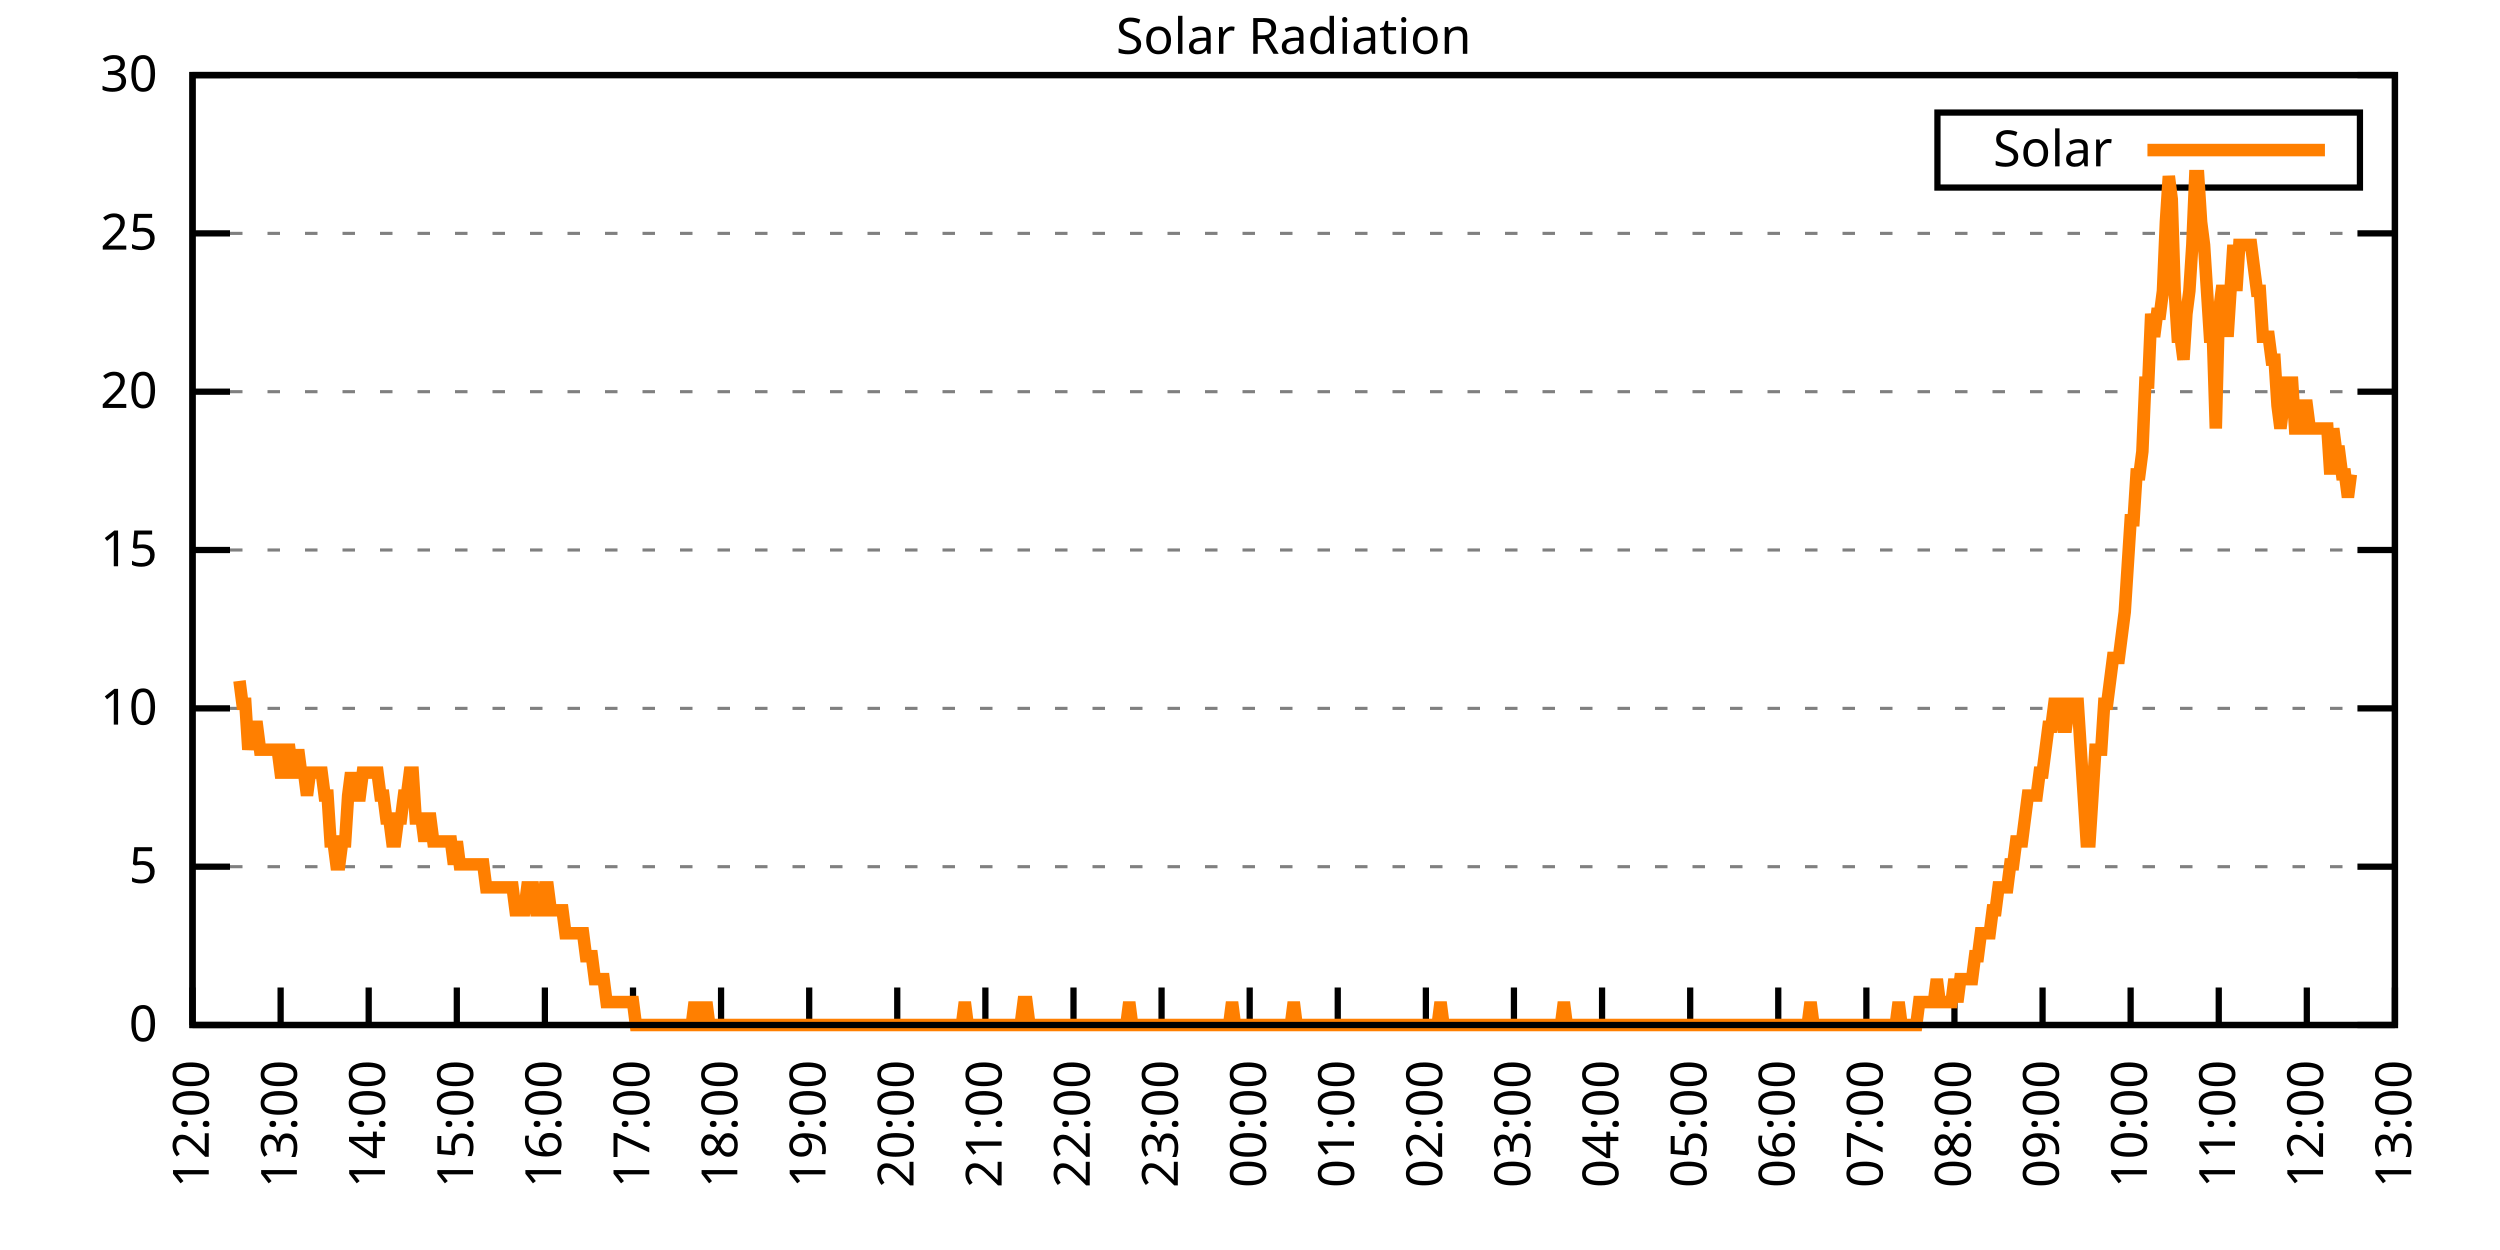
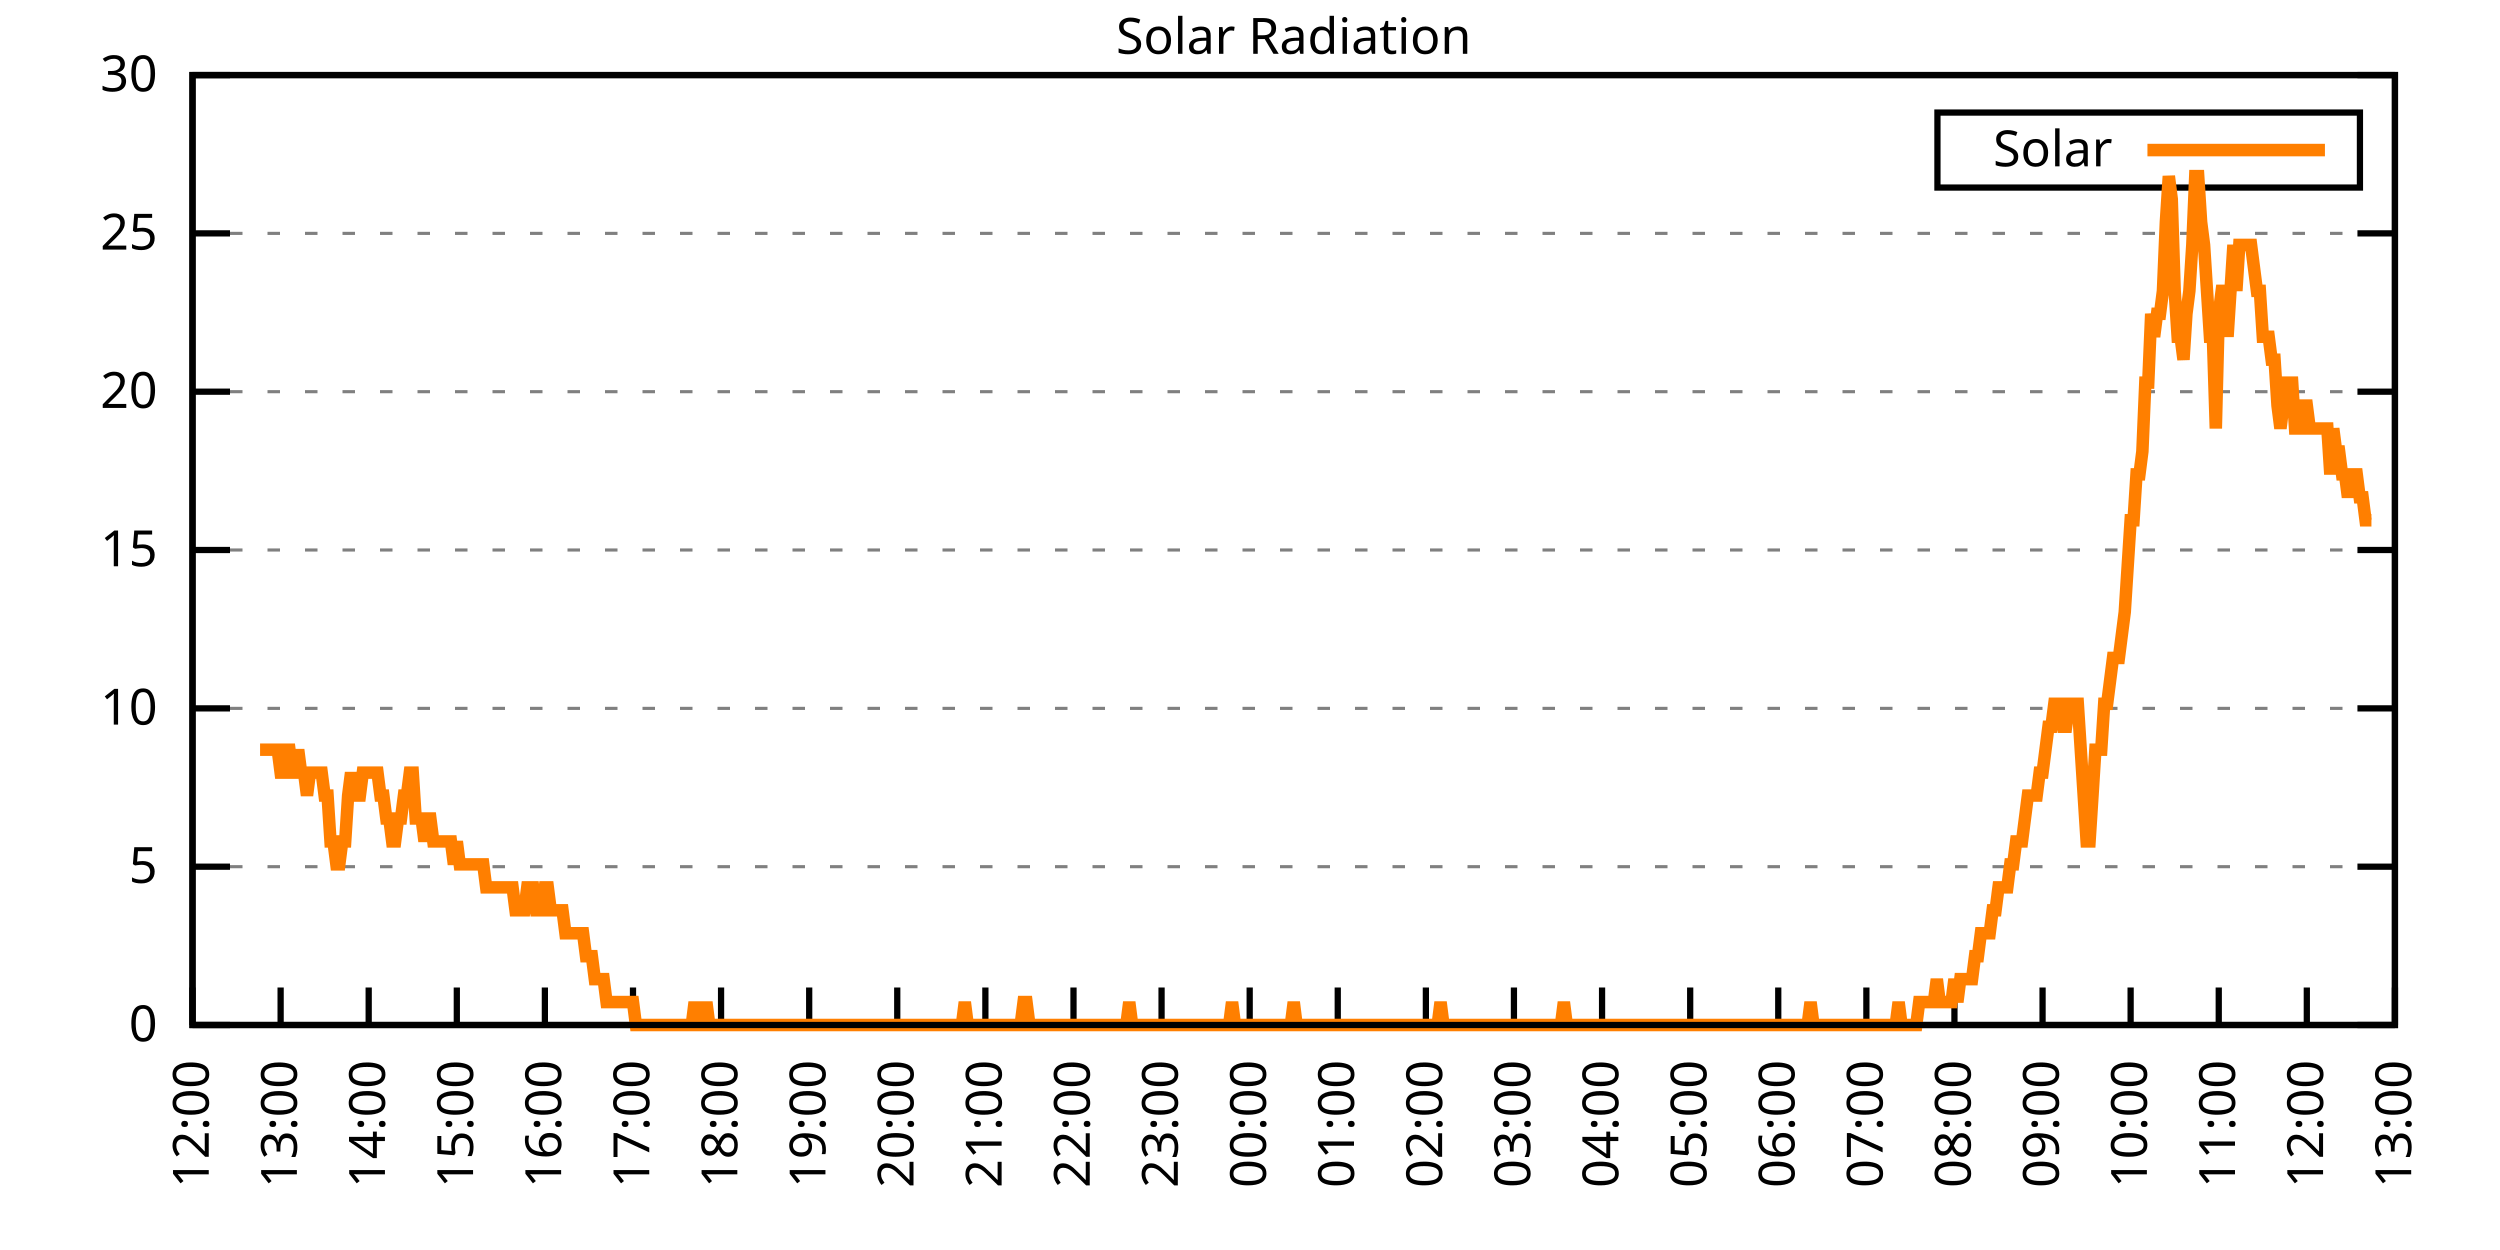
<svg xmlns="http://www.w3.org/2000/svg" xmlns:xlink="http://www.w3.org/1999/xlink" width="400" height="200" viewBox="0 0 400 200">
  <g id="gnuplot_canvas">
    <rect x="0" y="0" width="400" height="200" fill="none" />
    <defs>
      <circle id="gpDot" r="0.5" stroke-width="0.5" stroke="currentColor" />
      <path id="gpPt0" stroke-width="0.333" stroke="currentColor" d="M-1,0 h2 M0,-1 v2" />
      <path id="gpPt1" stroke-width="0.333" stroke="currentColor" d="M-1,-1 L1,1 M1,-1 L-1,1" />
      <path id="gpPt2" stroke-width="0.333" stroke="currentColor" d="M-1,0 L1,0 M0,-1 L0,1 M-1,-1 L1,1 M-1,1 L1,-1" />
      <rect id="gpPt3" stroke-width="0.333" stroke="currentColor" x="-1" y="-1" width="2" height="2" />
      <rect id="gpPt4" stroke-width="0.333" stroke="currentColor" fill="currentColor" x="-1" y="-1" width="2" height="2" />
      <circle id="gpPt5" stroke-width="0.333" stroke="currentColor" cx="0" cy="0" r="1" />
      <use xlink:href="#gpPt5" id="gpPt6" fill="currentColor" stroke="none" />
      <path id="gpPt7" stroke-width="0.333" stroke="currentColor" d="M0,-1.33 L-1.33,0.67 L1.33,0.67 z" />
      <use xlink:href="#gpPt7" id="gpPt8" fill="currentColor" stroke="none" />
      <use xlink:href="#gpPt7" id="gpPt9" stroke="currentColor" transform="rotate(180)" />
      <use xlink:href="#gpPt9" id="gpPt10" fill="currentColor" stroke="none" />
      <use xlink:href="#gpPt3" id="gpPt11" stroke="currentColor" transform="rotate(45)" />
      <use xlink:href="#gpPt11" id="gpPt12" fill="currentColor" stroke="none" />
      <path id="gpPt13" stroke-width="0.333" stroke="currentColor" d="M0,1.330 L1.265,0.411 L0.782,-1.067 L-0.782,-1.076 L-1.265,0.411 z" />
      <use xlink:href="#gpPt13" id="gpPt14" fill="currentColor" stroke="none" />
      <filter id="textbox" filterUnits="objectBoundingBox" x="0" y="0" height="1" width="1">
        <feFlood flood-color="white" flood-opacity="1" result="bgnd" />
        <feComposite in="SourceGraphic" in2="bgnd" operator="atop" />
      </filter>
      <filter id="greybox" filterUnits="objectBoundingBox" x="0" y="0" height="1" width="1">
        <feFlood flood-color="lightgrey" flood-opacity="1" result="grey" />
        <feComposite in="SourceGraphic" in2="grey" operator="atop" />
      </filter>
    </defs>
    <g fill="none" color="white" stroke="currentColor" stroke-width="1.00" stroke-linecap="butt" stroke-linejoin="miter">
</g>
    <g fill="none" color="black" stroke="currentColor" stroke-width="1.00" stroke-linecap="butt" stroke-linejoin="miter">
      <g stroke="none" shape-rendering="crispEdges">
        <polygon fill="rgb(255, 255, 255)" points="30.80,164.00 383.18,164.00 383.18,12.02 30.80,12.02 " />
      </g>
    </g>
    <g fill="none" color="black" stroke="currentColor" stroke-width="1.00" stroke-linecap="butt" stroke-linejoin="miter">
</g>
    <g fill="none" color="black" stroke="black" stroke-width="0.50" stroke-linecap="butt" stroke-linejoin="miter">
</g>
    <g fill="none" color="gray" stroke="currentColor" stroke-width="0.50" stroke-linecap="butt" stroke-linejoin="miter">
      <path stroke="gray" stroke-dasharray="2,4" class="gridline" d="M30.80,164.00 L383.19,164.00  " />
    </g>
    <g fill="none" color="gray" stroke="gray" stroke-width="1.00" stroke-linecap="butt" stroke-linejoin="miter">
</g>
    <g fill="none" color="black" stroke="currentColor" stroke-width="1.00" stroke-linecap="butt" stroke-linejoin="miter">
      <path stroke="black" d="M30.80,164.00 L36.80,164.00 M383.19,164.00 L377.19,164.00  " />
      <g transform="translate(25.20,166.60)" stroke="none" fill="black" font-family="Sans" font-size="8.00" text-anchor="end">
        <text>
          <tspan font-family="Sans"> 0</tspan>
        </text>
      </g>
    </g>
    <g fill="none" color="black" stroke="currentColor" stroke-width="1.00" stroke-linecap="butt" stroke-linejoin="miter">
</g>
    <g fill="none" color="black" stroke="black" stroke-width="0.50" stroke-linecap="butt" stroke-linejoin="miter">
</g>
    <g fill="none" color="gray" stroke="currentColor" stroke-width="0.50" stroke-linecap="butt" stroke-linejoin="miter">
      <path stroke="gray" stroke-dasharray="2,4" class="gridline" d="M30.80,138.67 L383.19,138.67  " />
    </g>
    <g fill="none" color="gray" stroke="gray" stroke-width="1.00" stroke-linecap="butt" stroke-linejoin="miter">
</g>
    <g fill="none" color="black" stroke="currentColor" stroke-width="1.00" stroke-linecap="butt" stroke-linejoin="miter">
      <path stroke="black" d="M30.80,138.67 L36.80,138.67 M383.19,138.67 L377.19,138.67  " />
      <g transform="translate(25.20,141.27)" stroke="none" fill="black" font-family="Sans" font-size="8.00" text-anchor="end">
        <text>
          <tspan font-family="Sans"> 5</tspan>
        </text>
      </g>
    </g>
    <g fill="none" color="black" stroke="currentColor" stroke-width="1.00" stroke-linecap="butt" stroke-linejoin="miter">
</g>
    <g fill="none" color="black" stroke="black" stroke-width="0.50" stroke-linecap="butt" stroke-linejoin="miter">
</g>
    <g fill="none" color="gray" stroke="currentColor" stroke-width="0.50" stroke-linecap="butt" stroke-linejoin="miter">
      <path stroke="gray" stroke-dasharray="2,4" class="gridline" d="M30.80,113.34 L383.19,113.34  " />
    </g>
    <g fill="none" color="gray" stroke="gray" stroke-width="1.00" stroke-linecap="butt" stroke-linejoin="miter">
</g>
    <g fill="none" color="black" stroke="currentColor" stroke-width="1.00" stroke-linecap="butt" stroke-linejoin="miter">
      <path stroke="black" d="M30.80,113.34 L36.80,113.34 M383.19,113.34 L377.19,113.34  " />
      <g transform="translate(25.20,115.94)" stroke="none" fill="black" font-family="Sans" font-size="8.00" text-anchor="end">
        <text>
          <tspan font-family="Sans"> 10</tspan>
        </text>
      </g>
    </g>
    <g fill="none" color="black" stroke="currentColor" stroke-width="1.00" stroke-linecap="butt" stroke-linejoin="miter">
</g>
    <g fill="none" color="black" stroke="black" stroke-width="0.50" stroke-linecap="butt" stroke-linejoin="miter">
</g>
    <g fill="none" color="gray" stroke="currentColor" stroke-width="0.50" stroke-linecap="butt" stroke-linejoin="miter">
      <path stroke="gray" stroke-dasharray="2,4" class="gridline" d="M30.80,88.00 L383.19,88.00  " />
    </g>
    <g fill="none" color="gray" stroke="gray" stroke-width="1.00" stroke-linecap="butt" stroke-linejoin="miter">
</g>
    <g fill="none" color="black" stroke="currentColor" stroke-width="1.00" stroke-linecap="butt" stroke-linejoin="miter">
      <path stroke="black" d="M30.80,88.00 L36.80,88.00 M383.19,88.00 L377.19,88.00  " />
      <g transform="translate(25.20,90.60)" stroke="none" fill="black" font-family="Sans" font-size="8.00" text-anchor="end">
        <text>
          <tspan font-family="Sans"> 15</tspan>
        </text>
      </g>
    </g>
    <g fill="none" color="black" stroke="currentColor" stroke-width="1.00" stroke-linecap="butt" stroke-linejoin="miter">
</g>
    <g fill="none" color="black" stroke="black" stroke-width="0.50" stroke-linecap="butt" stroke-linejoin="miter">
</g>
    <g fill="none" color="gray" stroke="currentColor" stroke-width="0.50" stroke-linecap="butt" stroke-linejoin="miter">
      <path stroke="gray" stroke-dasharray="2,4" class="gridline" d="M30.80,62.67 L383.19,62.67  " />
    </g>
    <g fill="none" color="gray" stroke="gray" stroke-width="1.00" stroke-linecap="butt" stroke-linejoin="miter">
</g>
    <g fill="none" color="black" stroke="currentColor" stroke-width="1.00" stroke-linecap="butt" stroke-linejoin="miter">
      <path stroke="black" d="M30.80,62.67 L36.80,62.67 M383.19,62.67 L377.19,62.67  " />
      <g transform="translate(25.20,65.27)" stroke="none" fill="black" font-family="Sans" font-size="8.00" text-anchor="end">
        <text>
          <tspan font-family="Sans"> 20</tspan>
        </text>
      </g>
    </g>
    <g fill="none" color="black" stroke="currentColor" stroke-width="1.00" stroke-linecap="butt" stroke-linejoin="miter">
</g>
    <g fill="none" color="black" stroke="black" stroke-width="0.50" stroke-linecap="butt" stroke-linejoin="miter">
</g>
    <g fill="none" color="gray" stroke="currentColor" stroke-width="0.50" stroke-linecap="butt" stroke-linejoin="miter">
      <path stroke="gray" stroke-dasharray="2,4" class="gridline" d="M30.80,37.34 L383.19,37.34  " />
    </g>
    <g fill="none" color="gray" stroke="gray" stroke-width="1.00" stroke-linecap="butt" stroke-linejoin="miter">
</g>
    <g fill="none" color="black" stroke="currentColor" stroke-width="1.00" stroke-linecap="butt" stroke-linejoin="miter">
      <path stroke="black" d="M30.80,37.34 L36.80,37.34 M383.19,37.34 L377.19,37.34  " />
      <g transform="translate(25.20,39.94)" stroke="none" fill="black" font-family="Sans" font-size="8.00" text-anchor="end">
        <text>
          <tspan font-family="Sans"> 25</tspan>
        </text>
      </g>
    </g>
    <g fill="none" color="black" stroke="currentColor" stroke-width="1.00" stroke-linecap="butt" stroke-linejoin="miter">
</g>
    <g fill="none" color="black" stroke="black" stroke-width="0.50" stroke-linecap="butt" stroke-linejoin="miter">
</g>
    <g fill="none" color="gray" stroke="currentColor" stroke-width="0.50" stroke-linecap="butt" stroke-linejoin="miter">
      <path stroke="gray" stroke-dasharray="2,4" class="gridline" d="M30.80,12.01 L383.19,12.01  " />
    </g>
    <g fill="none" color="gray" stroke="gray" stroke-width="1.00" stroke-linecap="butt" stroke-linejoin="miter">
</g>
    <g fill="none" color="black" stroke="currentColor" stroke-width="1.00" stroke-linecap="butt" stroke-linejoin="miter">
      <path stroke="black" d="M30.80,12.01 L36.80,12.01 M383.19,12.01 L377.19,12.01  " />
      <g transform="translate(25.20,14.61)" stroke="none" fill="black" font-family="Sans" font-size="8.00" text-anchor="end">
        <text>
          <tspan font-family="Sans"> 30</tspan>
        </text>
      </g>
    </g>
    <g fill="none" color="black" stroke="currentColor" stroke-width="1.00" stroke-linecap="butt" stroke-linejoin="miter">
      <path stroke="black" d="M30.80,164.00 L30.80,158.00  " />
      <g transform="translate(33.40,169.60) rotate(270.00)" stroke="none" fill="black" font-family="Sans" font-size="8.00" text-anchor="end">
        <text>
          <tspan font-family="Sans">12:00</tspan>
        </text>
      </g>
    </g>
    <g fill="none" color="black" stroke="currentColor" stroke-width="1.00" stroke-linecap="butt" stroke-linejoin="miter">
      <path stroke="black" d="M44.90,164.00 L44.90,158.00  " />
      <g transform="translate(47.50,169.60) rotate(270.00)" stroke="none" fill="black" font-family="Sans" font-size="8.00" text-anchor="end">
        <text>
          <tspan font-family="Sans">13:00</tspan>
        </text>
      </g>
    </g>
    <g fill="none" color="black" stroke="currentColor" stroke-width="1.00" stroke-linecap="butt" stroke-linejoin="miter">
      <path stroke="black" d="M58.99,164.00 L58.99,158.00  " />
      <g transform="translate(61.59,169.60) rotate(270.00)" stroke="none" fill="black" font-family="Sans" font-size="8.00" text-anchor="end">
        <text>
          <tspan font-family="Sans">14:00</tspan>
        </text>
      </g>
    </g>
    <g fill="none" color="black" stroke="currentColor" stroke-width="1.00" stroke-linecap="butt" stroke-linejoin="miter">
      <path stroke="black" d="M73.09,164.00 L73.09,158.00  " />
      <g transform="translate(75.69,169.60) rotate(270.00)" stroke="none" fill="black" font-family="Sans" font-size="8.00" text-anchor="end">
        <text>
          <tspan font-family="Sans">15:00</tspan>
        </text>
      </g>
    </g>
    <g fill="none" color="black" stroke="currentColor" stroke-width="1.00" stroke-linecap="butt" stroke-linejoin="miter">
      <path stroke="black" d="M87.18,164.00 L87.18,158.00  " />
      <g transform="translate(89.78,169.60) rotate(270.00)" stroke="none" fill="black" font-family="Sans" font-size="8.00" text-anchor="end">
        <text>
          <tspan font-family="Sans">16:00</tspan>
        </text>
      </g>
    </g>
    <g fill="none" color="black" stroke="currentColor" stroke-width="1.00" stroke-linecap="butt" stroke-linejoin="miter">
      <path stroke="black" d="M101.28,164.00 L101.28,158.00  " />
      <g transform="translate(103.88,169.60) rotate(270.00)" stroke="none" fill="black" font-family="Sans" font-size="8.00" text-anchor="end">
        <text>
          <tspan font-family="Sans">17:00</tspan>
        </text>
      </g>
    </g>
    <g fill="none" color="black" stroke="currentColor" stroke-width="1.00" stroke-linecap="butt" stroke-linejoin="miter">
      <path stroke="black" d="M115.37,164.00 L115.37,158.00  " />
      <g transform="translate(117.97,169.60) rotate(270.00)" stroke="none" fill="black" font-family="Sans" font-size="8.00" text-anchor="end">
        <text>
          <tspan font-family="Sans">18:00</tspan>
        </text>
      </g>
    </g>
    <g fill="none" color="black" stroke="currentColor" stroke-width="1.00" stroke-linecap="butt" stroke-linejoin="miter">
      <path stroke="black" d="M129.47,164.00 L129.47,158.00  " />
      <g transform="translate(132.07,169.60) rotate(270.00)" stroke="none" fill="black" font-family="Sans" font-size="8.00" text-anchor="end">
        <text>
          <tspan font-family="Sans">19:00</tspan>
        </text>
      </g>
    </g>
    <g fill="none" color="black" stroke="currentColor" stroke-width="1.00" stroke-linecap="butt" stroke-linejoin="miter">
      <path stroke="black" d="M143.56,164.00 L143.56,158.00  " />
      <g transform="translate(146.16,169.60) rotate(270.00)" stroke="none" fill="black" font-family="Sans" font-size="8.00" text-anchor="end">
        <text>
          <tspan font-family="Sans">20:00</tspan>
        </text>
      </g>
    </g>
    <g fill="none" color="black" stroke="currentColor" stroke-width="1.00" stroke-linecap="butt" stroke-linejoin="miter">
      <path stroke="black" d="M157.66,164.00 L157.66,158.00  " />
      <g transform="translate(160.26,169.60) rotate(270.00)" stroke="none" fill="black" font-family="Sans" font-size="8.00" text-anchor="end">
        <text>
          <tspan font-family="Sans">21:00</tspan>
        </text>
      </g>
    </g>
    <g fill="none" color="black" stroke="currentColor" stroke-width="1.00" stroke-linecap="butt" stroke-linejoin="miter">
      <path stroke="black" d="M171.76,164.00 L171.76,158.00  " />
      <g transform="translate(174.36,169.60) rotate(270.00)" stroke="none" fill="black" font-family="Sans" font-size="8.00" text-anchor="end">
        <text>
          <tspan font-family="Sans">22:00</tspan>
        </text>
      </g>
    </g>
    <g fill="none" color="black" stroke="currentColor" stroke-width="1.00" stroke-linecap="butt" stroke-linejoin="miter">
      <path stroke="black" d="M185.85,164.00 L185.85,158.00  " />
      <g transform="translate(188.45,169.60) rotate(270.00)" stroke="none" fill="black" font-family="Sans" font-size="8.00" text-anchor="end">
        <text>
          <tspan font-family="Sans">23:00</tspan>
        </text>
      </g>
    </g>
    <g fill="none" color="black" stroke="currentColor" stroke-width="1.00" stroke-linecap="butt" stroke-linejoin="miter">
      <path stroke="black" d="M199.95,164.00 L199.95,158.00  " />
      <g transform="translate(202.55,169.60) rotate(270.00)" stroke="none" fill="black" font-family="Sans" font-size="8.00" text-anchor="end">
        <text>
          <tspan font-family="Sans">00:00</tspan>
        </text>
      </g>
    </g>
    <g fill="none" color="black" stroke="currentColor" stroke-width="1.00" stroke-linecap="butt" stroke-linejoin="miter">
      <path stroke="black" d="M214.04,164.00 L214.04,158.00  " />
      <g transform="translate(216.64,169.60) rotate(270.00)" stroke="none" fill="black" font-family="Sans" font-size="8.00" text-anchor="end">
        <text>
          <tspan font-family="Sans">01:00</tspan>
        </text>
      </g>
    </g>
    <g fill="none" color="black" stroke="currentColor" stroke-width="1.00" stroke-linecap="butt" stroke-linejoin="miter">
      <path stroke="black" d="M228.14,164.00 L228.14,158.00  " />
      <g transform="translate(230.74,169.60) rotate(270.00)" stroke="none" fill="black" font-family="Sans" font-size="8.00" text-anchor="end">
        <text>
          <tspan font-family="Sans">02:00</tspan>
        </text>
      </g>
    </g>
    <g fill="none" color="black" stroke="currentColor" stroke-width="1.00" stroke-linecap="butt" stroke-linejoin="miter">
      <path stroke="black" d="M242.23,164.00 L242.23,158.00  " />
      <g transform="translate(244.83,169.60) rotate(270.00)" stroke="none" fill="black" font-family="Sans" font-size="8.00" text-anchor="end">
        <text>
          <tspan font-family="Sans">03:00</tspan>
        </text>
      </g>
    </g>
    <g fill="none" color="black" stroke="currentColor" stroke-width="1.00" stroke-linecap="butt" stroke-linejoin="miter">
      <path stroke="black" d="M256.33,164.00 L256.33,158.00  " />
      <g transform="translate(258.93,169.60) rotate(270.00)" stroke="none" fill="black" font-family="Sans" font-size="8.00" text-anchor="end">
        <text>
          <tspan font-family="Sans">04:00</tspan>
        </text>
      </g>
    </g>
    <g fill="none" color="black" stroke="currentColor" stroke-width="1.00" stroke-linecap="butt" stroke-linejoin="miter">
      <path stroke="black" d="M270.43,164.00 L270.43,158.00  " />
      <g transform="translate(273.03,169.60) rotate(270.00)" stroke="none" fill="black" font-family="Sans" font-size="8.00" text-anchor="end">
        <text>
          <tspan font-family="Sans">05:00</tspan>
        </text>
      </g>
    </g>
    <g fill="none" color="black" stroke="currentColor" stroke-width="1.00" stroke-linecap="butt" stroke-linejoin="miter">
      <path stroke="black" d="M284.52,164.00 L284.52,158.00  " />
      <g transform="translate(287.12,169.60) rotate(270.00)" stroke="none" fill="black" font-family="Sans" font-size="8.00" text-anchor="end">
        <text>
          <tspan font-family="Sans">06:00</tspan>
        </text>
      </g>
    </g>
    <g fill="none" color="black" stroke="currentColor" stroke-width="1.00" stroke-linecap="butt" stroke-linejoin="miter">
      <path stroke="black" d="M298.62,164.00 L298.62,158.00  " />
      <g transform="translate(301.22,169.60) rotate(270.00)" stroke="none" fill="black" font-family="Sans" font-size="8.00" text-anchor="end">
        <text>
          <tspan font-family="Sans">07:00</tspan>
        </text>
      </g>
    </g>
    <g fill="none" color="black" stroke="currentColor" stroke-width="1.00" stroke-linecap="butt" stroke-linejoin="miter">
      <path stroke="black" d="M312.71,164.00 L312.71,158.00  " />
      <g transform="translate(315.31,169.60) rotate(270.00)" stroke="none" fill="black" font-family="Sans" font-size="8.00" text-anchor="end">
        <text>
          <tspan font-family="Sans">08:00</tspan>
        </text>
      </g>
    </g>
    <g fill="none" color="black" stroke="currentColor" stroke-width="1.00" stroke-linecap="butt" stroke-linejoin="miter">
      <path stroke="black" d="M326.81,164.00 L326.81,158.00  " />
      <g transform="translate(329.41,169.60) rotate(270.00)" stroke="none" fill="black" font-family="Sans" font-size="8.00" text-anchor="end">
        <text>
          <tspan font-family="Sans">09:00</tspan>
        </text>
      </g>
    </g>
    <g fill="none" color="black" stroke="currentColor" stroke-width="1.00" stroke-linecap="butt" stroke-linejoin="miter">
      <path stroke="black" d="M340.90,164.00 L340.90,158.00  " />
      <g transform="translate(343.50,169.60) rotate(270.00)" stroke="none" fill="black" font-family="Sans" font-size="8.00" text-anchor="end">
        <text>
          <tspan font-family="Sans">10:00</tspan>
        </text>
      </g>
    </g>
    <g fill="none" color="black" stroke="currentColor" stroke-width="1.00" stroke-linecap="butt" stroke-linejoin="miter">
      <path stroke="black" d="M355.00,164.00 L355.00,158.00  " />
      <g transform="translate(357.60,169.60) rotate(270.00)" stroke="none" fill="black" font-family="Sans" font-size="8.00" text-anchor="end">
        <text>
          <tspan font-family="Sans">11:00</tspan>
        </text>
      </g>
    </g>
    <g fill="none" color="black" stroke="currentColor" stroke-width="1.00" stroke-linecap="butt" stroke-linejoin="miter">
      <path stroke="black" d="M369.09,164.00 L369.09,158.00  " />
      <g transform="translate(371.69,169.60) rotate(270.00)" stroke="none" fill="black" font-family="Sans" font-size="8.00" text-anchor="end">
        <text>
          <tspan font-family="Sans">12:00</tspan>
        </text>
      </g>
    </g>
    <g fill="none" color="black" stroke="currentColor" stroke-width="1.00" stroke-linecap="butt" stroke-linejoin="miter">
      <path stroke="black" d="M383.19,164.00 L383.19,158.00  " />
      <g transform="translate(385.79,169.60) rotate(270.00)" stroke="none" fill="black" font-family="Sans" font-size="8.00" text-anchor="end">
        <text>
          <tspan font-family="Sans">13:00</tspan>
        </text>
      </g>
    </g>
    <g fill="none" color="black" stroke="currentColor" stroke-width="1.00" stroke-linecap="butt" stroke-linejoin="miter">
</g>
    <g fill="none" color="black" stroke="currentColor" stroke-width="1.00" stroke-linecap="butt" stroke-linejoin="miter">
      <path stroke="black" d="M30.80,12.01 L30.80,164.00 L383.19,164.00 L383.19,12.01 L30.80,12.01 Z  " />
    </g>
    <g fill="none" color="black" stroke="currentColor" stroke-width="1.00" stroke-linecap="butt" stroke-linejoin="miter">
</g>
    <g fill="none" color="black" stroke="currentColor" stroke-width="1.00" stroke-linecap="butt" stroke-linejoin="miter">
      <path stroke="black" d="M309.99,30.01 L309.99,18.01 L377.59,18.01 L377.59,30.01 L309.99,30.01 Z  " />
    </g>
    <g id="Solar_Radiation_plot_1">
      <g fill="none" color="white" stroke="black" stroke-width="2.00" stroke-linecap="butt" stroke-linejoin="miter">
</g>
      <g fill="none" color="black" stroke="currentColor" stroke-width="2.00" stroke-linecap="butt" stroke-linejoin="miter">
        <g transform="translate(337.99,26.61)" stroke="none" fill="black" font-family="Sans" font-size="8.00" text-anchor="end">
          <text>
            <tspan font-family="Sans">Solar</tspan>
          </text>
        </g>
      </g>
      <g fill="none" color="black" stroke="currentColor" stroke-width="2.00" stroke-linecap="butt" stroke-linejoin="miter">
-         <path stroke="rgb(255, 127,   0)" d="M343.59,24.01 L371.99,24.01 M38.32,108.94 L38.79,112.61 L39.26,112.61 L39.73,119.95 L40.20,116.28 L40.67,116.28   L41.14,116.28 L41.61,119.95 L42.08,119.95 L42.55,119.95 L43.02,119.95 L43.49,119.95 L43.96,119.95 L44.43,119.95   L44.90,123.62 L45.37,123.62 L45.84,119.95 L46.31,119.95 L46.78,123.62 L47.24,123.62 L47.71,119.95 L48.18,123.62   L48.65,123.62 L49.12,127.29 L49.59,123.62 L50.06,123.62 L50.53,123.62 L51.00,123.62 L51.47,123.62 L51.94,127.29   L52.41,127.29 L52.88,134.63 L53.35,134.63 L53.82,138.30 L54.29,138.30 L54.76,134.63 L55.23,134.63 L55.70,127.29   L56.17,123.62 L56.64,127.29 L57.11,127.29 L57.58,127.29 L58.05,123.62 L58.52,123.62 L58.99,123.62 L59.46,123.62   L59.93,123.62 L60.40,123.62 L60.87,127.29 L61.34,127.29 L61.81,130.96 L62.28,130.96 L62.75,134.63 L63.22,134.63   L63.69,130.96 L64.16,130.96 L64.63,127.29 L65.10,127.29 L65.57,123.62 L66.04,123.62 L66.51,130.96 L66.98,130.96   L67.45,130.96 L67.92,134.63 L68.39,130.96 L68.86,130.96 L69.33,134.63 L69.80,134.63 L70.27,134.63 L70.74,134.63   L71.21,134.63 L71.68,134.63 L72.15,134.63 L72.62,138.30 L73.09,134.63 L73.56,138.30 L74.03,138.30 L74.50,138.30   L74.97,138.30 L75.44,138.30 L75.91,138.30 L76.38,138.30 L76.85,138.30 L77.32,138.30 L77.79,141.98 L78.26,141.98   L78.73,141.98 L79.19,141.98 L79.66,141.98 L80.13,141.98 L80.60,141.98 L81.07,141.98 L81.54,141.98 L82.01,141.98   L82.48,145.65 L82.95,145.65 L83.42,145.65 L83.89,145.65 L84.36,141.98 L84.83,141.98 L85.30,141.98 L85.77,145.65   L86.24,145.65 L86.71,145.65 L87.18,141.98 L87.65,141.98 L88.12,145.65 L88.59,145.65 L89.06,145.65 L89.53,145.65   L90.00,145.65 L90.47,149.32 L90.94,149.32 L91.41,149.32 L91.88,149.32 L92.35,149.32 L92.82,149.32 L93.29,149.32   L93.76,152.99 L94.23,152.99 L94.70,152.99 L95.17,156.66 L95.64,156.66 L96.11,156.66 L96.58,156.66 L97.05,160.33   L97.52,160.33 L97.99,160.33 L98.46,160.33 L98.93,160.33 L99.40,160.33 L99.87,160.33 L100.34,160.33 L100.81,160.33   L101.28,160.33 L101.75,164.00 L102.22,164.00 L102.69,164.00 L103.16,164.00 L103.63,164.00 L104.10,164.00 L104.57,164.00   L105.04,164.00 L105.51,164.00 L105.98,164.00 L106.45,164.00 L106.92,164.00 L107.39,164.00 L107.86,164.00 L108.33,164.00   L108.80,164.00 L109.27,164.00 L109.74,164.00 L110.21,164.00 L110.68,164.00 L111.14,160.33 L111.61,164.00 L112.08,164.00   L112.55,164.00 L113.02,160.33 L113.49,164.00 L113.96,164.00 L114.43,164.00 L114.90,164.00 L115.37,164.00 L115.84,164.00   L116.31,164.00 L116.78,164.00 L117.25,164.00 L117.72,164.00 L118.19,164.00 L118.66,164.00 L119.13,164.00 L119.60,164.00   L120.07,164.00 L120.54,164.00 L121.01,164.00 L121.48,164.00 L121.95,164.00 L122.42,164.00 L122.89,164.00 L123.36,164.00   L123.83,164.00 L124.30,164.00 L124.77,164.00 L125.24,164.00 L125.71,164.00 L126.18,164.00 L126.65,164.00 L127.12,164.00   L127.59,164.00 L128.06,164.00 L128.53,164.00 L129.00,164.00 L129.47,164.00 L129.94,164.00 L130.41,164.00 L130.88,164.00   L131.35,164.00 L131.82,164.00 L132.29,164.00 L132.76,164.00 L133.23,164.00 L133.70,164.00 L134.17,164.00 L134.64,164.00   L135.11,164.00 L135.58,164.00 L136.05,164.00 L136.52,164.00 L136.99,164.00 L137.46,164.00 L137.93,164.00 L138.40,164.00   L138.87,164.00 L139.34,164.00 L139.81,164.00 L140.28,164.00 L140.75,164.00 L141.22,164.00 L141.69,164.00 L142.16,164.00   L142.63,164.00 L143.09,164.00 L143.56,164.00 L144.03,164.00 L144.50,164.00 L144.97,164.00 L145.44,164.00 L145.91,164.00   L146.38,164.00 L146.85,164.00 L147.32,164.00 L147.79,164.00 L148.26,164.00 L148.73,164.00 L149.20,164.00 L149.67,164.00   L150.14,164.00 L150.61,164.00 L151.08,164.00 L151.55,164.00 L152.02,164.00 L152.49,164.00 L152.96,164.00 L153.43,164.00   L153.90,164.00 L154.37,160.33 L154.84,164.00 L155.31,164.00 L155.78,164.00 L156.25,164.00 L156.72,164.00 L157.19,164.00   L157.66,164.00 L158.13,164.00 L158.60,164.00 L159.07,164.00 L159.54,164.00 L160.01,164.00 L160.48,164.00 L160.95,164.00   L161.42,164.00 L161.89,164.00 L162.36,164.00 L162.83,164.00 L163.30,164.00 L163.77,160.33 L164.24,160.33 L164.71,164.00   L165.18,164.00 L165.65,164.00 L166.12,164.00 L166.59,164.00 L167.06,164.00 L167.53,164.00 L168.00,164.00 L168.47,164.00   L168.94,164.00 L169.41,164.00 L169.88,164.00 L170.35,164.00 L170.82,164.00 L171.29,164.00 L171.76,164.00 L172.23,164.00   L172.70,164.00 L173.17,164.00 L173.64,164.00 L174.11,164.00 L174.58,164.00 L175.04,164.00 L175.51,164.00 L175.98,164.00   L176.45,164.00 L176.92,164.00 L177.39,164.00 L177.86,164.00 L178.33,164.00 L178.80,164.00 L179.27,164.00 L179.74,164.00   L180.21,164.00 L180.68,160.33 L181.15,164.00 L181.62,164.00 L182.09,164.00 L182.56,164.00 L183.03,164.00 L183.50,164.00   L183.97,164.00 L184.44,164.00 L184.91,164.00 L185.38,164.00 L185.85,164.00 L186.32,164.00 L186.79,164.00 L187.26,164.00   L187.73,164.00 L188.20,164.00 L188.67,164.00 L189.14,164.00 L189.61,164.00 L190.08,164.00 L190.55,164.00 L191.02,164.00   L191.49,164.00 L191.96,164.00 L192.43,164.00 L192.90,164.00 L193.37,164.00 L193.84,164.00 L194.31,164.00 L194.78,164.00   L195.25,164.00 L195.72,164.00 L196.19,164.00 L196.66,164.00 L197.13,160.33 L197.60,164.00 L198.07,164.00 L198.54,164.00   L199.01,164.00 L199.48,164.00 L199.95,164.00 L200.42,164.00 L200.89,164.00 L201.36,164.00 L201.83,164.00 L202.30,164.00   L202.77,164.00 L203.24,164.00 L203.71,164.00 L204.18,164.00 L204.65,164.00 L205.12,164.00 L205.59,164.00 L206.06,164.00   L206.53,164.00 L207.00,160.33 L207.46,164.00 L207.93,164.00 L208.40,164.00 L208.87,164.00 L209.34,164.00 L209.81,164.00   L210.28,164.00 L210.75,164.00 L211.22,164.00 L211.69,164.00 L212.16,164.00 L212.63,164.00 L213.10,164.00 L213.57,164.00   L214.04,164.00 L214.51,164.00 L214.98,164.00 L215.45,164.00 L215.92,164.00 L216.39,164.00 L216.86,164.00 L217.33,164.00   L217.80,164.00 L218.27,164.00 L218.74,164.00 L219.21,164.00 L219.68,164.00 L220.15,164.00 L220.62,164.00 L221.09,164.00   L221.56,164.00 L222.03,164.00 L222.50,164.00 L222.97,164.00 L223.44,164.00 L223.91,164.00 L224.38,164.00 L224.85,164.00   L225.32,164.00 L225.79,164.00 L226.26,164.00 L226.73,164.00 L227.20,164.00 L227.67,164.00 L228.14,164.00 L228.61,164.00   L229.08,164.00 L229.55,164.00 L230.02,164.00 L230.49,160.33 L230.96,164.00 L231.43,164.00 L231.90,164.00 L232.37,164.00   L232.84,164.00 L233.31,164.00 L233.78,164.00 L234.25,164.00 L234.72,164.00 L235.19,164.00 L235.66,164.00 L236.13,164.00   L236.60,164.00 L237.07,164.00 L237.54,164.00 L238.01,164.00 L238.48,164.00 L238.95,164.00 L239.41,164.00 L239.88,164.00   L240.35,164.00 L240.82,164.00 L241.29,164.00 L241.76,164.00 L242.23,164.00 L242.70,164.00 L243.17,164.00 L243.64,164.00   L244.11,164.00 L244.58,164.00 L245.05,164.00 L245.52,164.00 L245.99,164.00 L246.46,164.00 L246.93,164.00 L247.40,164.00   L247.87,164.00 L248.34,164.00 L248.81,164.00 L249.28,164.00 L249.75,164.00 L250.22,160.33 L250.69,164.00 L251.16,164.00   L251.63,164.00 L252.10,164.00 L252.57,164.00 L253.04,164.00 L253.51,164.00 L253.98,164.00 L254.45,164.00 L254.92,164.00   L255.39,164.00 L255.86,164.00 L256.33,164.00 L256.80,164.00 L257.27,164.00 L257.74,164.00 L258.21,164.00 L258.68,164.00   L259.15,164.00 L259.62,164.00 L260.09,164.00 L260.56,164.00 L261.03,164.00 L261.50,164.00 L261.97,164.00 L262.44,164.00   L262.91,164.00 L263.38,164.00 L263.85,164.00 L264.32,164.00 L264.79,164.00 L265.26,164.00 L265.73,164.00 L266.20,164.00   L266.67,164.00 L267.14,164.00 L267.61,164.00 L268.08,164.00 L268.55,164.00 L269.02,164.00 L269.49,164.00 L269.96,164.00   L270.43,164.00 L270.90,164.00 L271.36,164.00 L271.83,164.00 L272.30,164.00 L272.77,164.00 L273.24,164.00 L273.71,164.00   L274.18,164.00 L274.65,164.00 L275.12,164.00 L275.59,164.00 L276.06,164.00 L276.53,164.00 L277.00,164.00 L277.47,164.00   L277.94,164.00 L278.41,164.00 L278.88,164.00 L279.35,164.00 L279.82,164.00 L280.29,164.00 L280.76,164.00 L281.23,164.00   L281.70,164.00 L282.17,164.00 L282.64,164.00 L283.11,164.00 L283.58,164.00 L284.05,164.00 L284.52,164.00 L284.99,164.00   L285.46,164.00 L285.93,164.00 L286.40,164.00 L286.87,164.00 L287.34,164.00 L287.81,164.00 L288.28,164.00 L288.75,164.00   L289.22,164.00 L289.69,160.33 L290.16,164.00 L290.63,164.00 L291.10,164.00 L291.57,164.00 L292.04,164.00 L292.51,164.00   L292.98,164.00 L293.45,164.00 L293.92,164.00 L294.39,164.00 L294.86,164.00 L295.33,164.00 L295.80,164.00 L296.27,164.00   L296.74,164.00 L297.21,164.00 L297.68,164.00 L298.15,164.00 L298.62,164.00 L299.09,164.00 L299.56,164.00 L300.03,164.00   L300.50,164.00 L300.97,164.00 L301.44,164.00 L301.91,164.00 L302.38,164.00 L302.85,164.00 L303.31,164.00 L303.78,160.33   L304.25,164.00 L304.72,164.00 L305.19,164.00 L305.66,164.00 L306.13,164.00 L306.60,164.00 L307.07,160.33 L307.54,160.33   L308.01,160.33 L308.48,160.33 L308.95,160.33 L309.42,160.33 L309.89,156.66 L310.36,160.33 L310.83,160.33 L311.30,160.33   L311.77,160.33 L312.24,160.33 L312.71,156.66 L313.18,160.33 L313.65,156.66 L314.12,156.66 L314.59,156.66 L315.06,156.66   L315.53,156.66 L316.00,152.99 L316.47,152.99 L316.94,149.32 L317.41,149.32 L317.88,149.32 L318.35,149.32 L318.82,145.65   L319.29,145.65 L319.76,141.98 L320.23,141.98 L320.70,141.98 L321.17,141.98 L321.64,138.30 L322.11,138.30 L322.58,134.63   L323.05,134.63 L323.52,134.63 L323.99,130.96 L324.46,127.29 L324.93,127.29 L325.40,127.29 L325.87,127.29 L326.34,123.62   L326.81,123.62 L327.28,119.95 L327.75,116.28 L328.22,116.28 L328.69,112.61 L329.16,112.61 L329.63,112.61 L330.10,116.28   L330.57,116.28 L331.04,112.61 L331.51,112.61 L331.98,112.61 L332.45,112.61 L332.92,119.95 L333.39,127.29 L333.86,134.63   L334.33,134.63 L334.80,127.29 L335.26,119.95 L335.73,119.95 L336.20,119.95 L336.67,112.61 L337.14,112.61 L337.61,108.94   L338.08,105.27 L338.55,105.27 L339.02,105.27 L339.49,101.60 L339.96,97.93 L340.43,90.59 L340.90,83.24 L341.37,83.24   L341.84,75.90 L342.31,75.90 L342.78,72.23 L343.25,61.22 L343.72,61.22 L344.19,50.21 L344.66,53.88 L345.13,50.21   L345.60,50.21 L346.07,46.54 L346.54,35.52 L347.01,28.18 L347.48,31.85 L347.95,46.54 L348.42,53.88 L348.89,53.88   L349.36,57.55 L349.83,50.21 L350.30,46.54 L350.77,39.19 L351.24,28.18 L351.71,28.18 L352.18,35.52 L352.65,39.19   L353.12,46.54 L353.59,53.88 L354.06,53.88 L354.53,68.56 L355.00,50.21 L355.47,46.54 L355.94,46.54 L356.41,53.88   L356.88,46.54 L357.35,39.19 L357.82,46.54 L358.29,39.19 L358.76,39.19 L359.23,39.19 L359.70,39.19 L360.17,39.19   L360.64,42.87 L361.11,46.54 L361.58,46.54 L362.05,53.88 L362.52,53.88 L362.99,53.88 L363.46,57.55 L363.93,57.55   L364.40,64.89 L364.87,68.56 L365.34,64.89 L365.81,61.22 L366.28,61.22 L366.75,61.22 L367.21,68.56 L367.68,68.56   L368.15,68.56 L368.62,64.89 L369.09,64.89 L369.56,68.56 L370.03,68.56 L370.50,68.56 L370.97,68.56 L371.44,68.56   L371.91,68.56 L372.38,68.56 L372.85,75.90 L373.32,68.56 L373.79,72.23 L374.26,72.23 L374.73,75.90 L375.20,75.90   L375.67,79.57 L376.14,75.90  " />
+         <path stroke="rgb(255, 127,   0)" d="M343.59,24.01 L371.99,24.01 M41.61,119.95 L42.08,119.95 L42.55,119.95 L43.02,119.95 L43.49,119.95 L43.96,119.95   L44.43,119.95 L44.90,123.62 L45.37,123.62 L45.84,119.95 L46.31,119.95 L46.78,123.62 L47.24,123.62 L47.71,119.95   L48.18,123.62 L48.65,123.62 L49.12,127.29 L49.59,123.62 L50.06,123.62 L50.53,123.62 L51.00,123.62 L51.47,123.62   L51.94,127.29 L52.41,127.29 L52.88,134.63 L53.35,134.63 L53.82,138.30 L54.29,138.30 L54.76,134.63 L55.23,134.63   L55.70,127.29 L56.17,123.62 L56.64,127.29 L57.11,127.29 L57.58,127.29 L58.05,123.62 L58.52,123.62 L58.99,123.62   L59.46,123.62 L59.93,123.62 L60.40,123.62 L60.87,127.29 L61.34,127.29 L61.81,130.96 L62.28,130.96 L62.75,134.63   L63.22,134.63 L63.69,130.96 L64.16,130.96 L64.63,127.29 L65.10,127.29 L65.57,123.62 L66.04,123.62 L66.51,130.96   L66.98,130.96 L67.45,130.96 L67.92,134.63 L68.39,130.96 L68.86,130.96 L69.33,134.63 L69.80,134.63 L70.27,134.63   L70.74,134.63 L71.21,134.63 L71.68,134.63 L72.15,134.63 L72.62,138.30 L73.09,134.63 L73.56,138.30 L74.03,138.30   L74.50,138.30 L74.97,138.30 L75.44,138.30 L75.91,138.30 L76.38,138.30 L76.85,138.30 L77.32,138.30 L77.79,141.98   L78.26,141.98 L78.73,141.98 L79.19,141.98 L79.66,141.98 L80.13,141.98 L80.60,141.98 L81.07,141.98 L81.54,141.98   L82.01,141.98 L82.48,145.65 L82.95,145.65 L83.42,145.65 L83.89,145.65 L84.36,141.98 L84.83,141.98 L85.30,141.98   L85.77,145.65 L86.24,145.65 L86.71,145.65 L87.18,141.98 L87.65,141.98 L88.12,145.65 L88.59,145.65 L89.06,145.65   L89.53,145.65 L90.00,145.65 L90.47,149.32 L90.94,149.32 L91.41,149.32 L91.88,149.32 L92.35,149.32 L92.82,149.32   L93.29,149.32 L93.76,152.99 L94.23,152.99 L94.70,152.99 L95.17,156.66 L95.64,156.66 L96.11,156.66 L96.58,156.66   L97.05,160.33 L97.52,160.33 L97.99,160.33 L98.46,160.33 L98.93,160.33 L99.40,160.33 L99.87,160.33 L100.34,160.33   L100.81,160.33 L101.28,160.33 L101.75,164.00 L102.22,164.00 L102.69,164.00 L103.16,164.00 L103.63,164.00 L104.10,164.00   L104.57,164.00 L105.04,164.00 L105.51,164.00 L105.98,164.00 L106.45,164.00 L106.92,164.00 L107.39,164.00 L107.86,164.00   L108.33,164.00 L108.80,164.00 L109.27,164.00 L109.74,164.00 L110.21,164.00 L110.68,164.00 L111.14,160.33 L111.61,164.00   L112.08,164.00 L112.55,164.00 L113.02,160.33 L113.49,164.00 L113.96,164.00 L114.43,164.00 L114.90,164.00 L115.37,164.00   L115.84,164.00 L116.31,164.00 L116.78,164.00 L117.25,164.00 L117.72,164.00 L118.19,164.00 L118.66,164.00 L119.13,164.00   L119.60,164.00 L120.07,164.00 L120.54,164.00 L121.01,164.00 L121.48,164.00 L121.95,164.00 L122.42,164.00 L122.89,164.00   L123.36,164.00 L123.83,164.00 L124.30,164.00 L124.77,164.00 L125.24,164.00 L125.71,164.00 L126.18,164.00 L126.65,164.00   L127.12,164.00 L127.59,164.00 L128.06,164.00 L128.53,164.00 L129.00,164.00 L129.47,164.00 L129.94,164.00 L130.41,164.00   L130.88,164.00 L131.35,164.00 L131.82,164.00 L132.29,164.00 L132.76,164.00 L133.23,164.00 L133.70,164.00 L134.17,164.00   L134.64,164.00 L135.11,164.00 L135.58,164.00 L136.05,164.00 L136.52,164.00 L136.99,164.00 L137.46,164.00 L137.93,164.00   L138.40,164.00 L138.87,164.00 L139.34,164.00 L139.81,164.00 L140.28,164.00 L140.75,164.00 L141.22,164.00 L141.69,164.00   L142.16,164.00 L142.63,164.00 L143.09,164.00 L143.56,164.00 L144.03,164.00 L144.50,164.00 L144.97,164.00 L145.44,164.00   L145.91,164.00 L146.38,164.00 L146.85,164.00 L147.32,164.00 L147.79,164.00 L148.26,164.00 L148.73,164.00 L149.20,164.00   L149.67,164.00 L150.14,164.00 L150.61,164.00 L151.08,164.00 L151.55,164.00 L152.02,164.00 L152.49,164.00 L152.96,164.00   L153.43,164.00 L153.90,164.00 L154.37,160.33 L154.84,164.00 L155.31,164.00 L155.78,164.00 L156.25,164.00 L156.72,164.00   L157.19,164.00 L157.66,164.00 L158.13,164.00 L158.60,164.00 L159.07,164.00 L159.54,164.00 L160.01,164.00 L160.48,164.00   L160.95,164.00 L161.42,164.00 L161.89,164.00 L162.36,164.00 L162.83,164.00 L163.30,164.00 L163.77,160.33 L164.24,160.33   L164.71,164.00 L165.18,164.00 L165.65,164.00 L166.12,164.00 L166.59,164.00 L167.06,164.00 L167.53,164.00 L168.00,164.00   L168.47,164.00 L168.94,164.00 L169.41,164.00 L169.88,164.00 L170.35,164.00 L170.82,164.00 L171.29,164.00 L171.76,164.00   L172.23,164.00 L172.70,164.00 L173.17,164.00 L173.64,164.00 L174.11,164.00 L174.58,164.00 L175.04,164.00 L175.51,164.00   L175.98,164.00 L176.45,164.00 L176.92,164.00 L177.39,164.00 L177.86,164.00 L178.33,164.00 L178.80,164.00 L179.27,164.00   L179.74,164.00 L180.21,164.00 L180.68,160.33 L181.15,164.00 L181.62,164.00 L182.09,164.00 L182.56,164.00 L183.03,164.00   L183.50,164.00 L183.97,164.00 L184.44,164.00 L184.91,164.00 L185.38,164.00 L185.85,164.00 L186.32,164.00 L186.79,164.00   L187.26,164.00 L187.73,164.00 L188.20,164.00 L188.67,164.00 L189.14,164.00 L189.61,164.00 L190.08,164.00 L190.55,164.00   L191.02,164.00 L191.49,164.00 L191.96,164.00 L192.43,164.00 L192.90,164.00 L193.37,164.00 L193.84,164.00 L194.31,164.00   L194.78,164.00 L195.25,164.00 L195.72,164.00 L196.19,164.00 L196.66,164.00 L197.13,160.33 L197.60,164.00 L198.07,164.00   L198.54,164.00 L199.01,164.00 L199.48,164.00 L199.95,164.00 L200.42,164.00 L200.89,164.00 L201.36,164.00 L201.83,164.00   L202.30,164.00 L202.77,164.00 L203.24,164.00 L203.71,164.00 L204.18,164.00 L204.65,164.00 L205.12,164.00 L205.59,164.00   L206.06,164.00 L206.53,164.00 L207.00,160.33 L207.46,164.00 L207.93,164.00 L208.40,164.00 L208.87,164.00 L209.34,164.00   L209.81,164.00 L210.28,164.00 L210.75,164.00 L211.22,164.00 L211.69,164.00 L212.16,164.00 L212.63,164.00 L213.10,164.00   L213.57,164.00 L214.04,164.00 L214.51,164.00 L214.98,164.00 L215.45,164.00 L215.92,164.00 L216.39,164.00 L216.86,164.00   L217.33,164.00 L217.80,164.00 L218.27,164.00 L218.74,164.00 L219.21,164.00 L219.68,164.00 L220.15,164.00 L220.62,164.00   L221.09,164.00 L221.56,164.00 L222.03,164.00 L222.50,164.00 L222.97,164.00 L223.44,164.00 L223.91,164.00 L224.38,164.00   L224.85,164.00 L225.32,164.00 L225.79,164.00 L226.26,164.00 L226.73,164.00 L227.20,164.00 L227.67,164.00 L228.14,164.00   L228.61,164.00 L229.08,164.00 L229.55,164.00 L230.02,164.00 L230.49,160.33 L230.96,164.00 L231.43,164.00 L231.90,164.00   L232.37,164.00 L232.84,164.00 L233.31,164.00 L233.78,164.00 L234.25,164.00 L234.72,164.00 L235.19,164.00 L235.66,164.00   L236.13,164.00 L236.60,164.00 L237.07,164.00 L237.54,164.00 L238.01,164.00 L238.48,164.00 L238.95,164.00 L239.41,164.00   L239.88,164.00 L240.35,164.00 L240.82,164.00 L241.29,164.00 L241.76,164.00 L242.23,164.00 L242.70,164.00 L243.17,164.00   L243.64,164.00 L244.11,164.00 L244.58,164.00 L245.05,164.00 L245.52,164.00 L245.99,164.00 L246.46,164.00 L246.93,164.00   L247.40,164.00 L247.87,164.00 L248.34,164.00 L248.81,164.00 L249.28,164.00 L249.75,164.00 L250.22,160.33 L250.69,164.00   L251.16,164.00 L251.63,164.00 L252.10,164.00 L252.57,164.00 L253.04,164.00 L253.51,164.00 L253.98,164.00 L254.45,164.00   L254.92,164.00 L255.39,164.00 L255.86,164.00 L256.33,164.00 L256.80,164.00 L257.27,164.00 L257.74,164.00 L258.21,164.00   L258.68,164.00 L259.15,164.00 L259.62,164.00 L260.09,164.00 L260.56,164.00 L261.03,164.00 L261.50,164.00 L261.97,164.00   L262.44,164.00 L262.91,164.00 L263.38,164.00 L263.85,164.00 L264.32,164.00 L264.79,164.00 L265.26,164.00 L265.73,164.00   L266.20,164.00 L266.67,164.00 L267.14,164.00 L267.61,164.00 L268.08,164.00 L268.55,164.00 L269.02,164.00 L269.49,164.00   L269.96,164.00 L270.43,164.00 L270.90,164.00 L271.36,164.00 L271.83,164.00 L272.30,164.00 L272.77,164.00 L273.24,164.00   L273.71,164.00 L274.18,164.00 L274.65,164.00 L275.12,164.00 L275.59,164.00 L276.06,164.00 L276.53,164.00 L277.00,164.00   L277.47,164.00 L277.94,164.00 L278.41,164.00 L278.88,164.00 L279.35,164.00 L279.82,164.00 L280.29,164.00 L280.76,164.00   L281.23,164.00 L281.70,164.00 L282.17,164.00 L282.64,164.00 L283.11,164.00 L283.58,164.00 L284.05,164.00 L284.52,164.00   L284.99,164.00 L285.46,164.00 L285.93,164.00 L286.40,164.00 L286.87,164.00 L287.34,164.00 L287.81,164.00 L288.28,164.00   L288.75,164.00 L289.22,164.00 L289.69,160.33 L290.16,164.00 L290.63,164.00 L291.10,164.00 L291.57,164.00 L292.04,164.00   L292.51,164.00 L292.98,164.00 L293.45,164.00 L293.92,164.00 L294.39,164.00 L294.86,164.00 L295.33,164.00 L295.80,164.00   L296.27,164.00 L296.74,164.00 L297.21,164.00 L297.68,164.00 L298.15,164.00 L298.62,164.00 L299.09,164.00 L299.56,164.00   L300.03,164.00 L300.50,164.00 L300.97,164.00 L301.44,164.00 L301.91,164.00 L302.38,164.00 L302.85,164.00 L303.31,164.00   L303.78,160.33 L304.25,164.00 L304.72,164.00 L305.19,164.00 L305.66,164.00 L306.13,164.00 L306.60,164.00 L307.07,160.33   L307.54,160.33 L308.01,160.33 L308.48,160.33 L308.95,160.33 L309.42,160.33 L309.89,156.66 L310.36,160.33 L310.83,160.33   L311.30,160.33 L311.77,160.33 L312.24,160.33 L312.71,156.66 L313.18,160.33 L313.65,156.66 L314.12,156.66 L314.59,156.66   L315.06,156.66 L315.53,156.66 L316.00,152.99 L316.47,152.99 L316.94,149.32 L317.41,149.32 L317.88,149.32 L318.35,149.32   L318.82,145.65 L319.29,145.65 L319.76,141.98 L320.23,141.98 L320.70,141.98 L321.17,141.98 L321.64,138.30 L322.11,138.30   L322.58,134.63 L323.05,134.63 L323.52,134.63 L323.99,130.96 L324.46,127.29 L324.93,127.29 L325.40,127.29 L325.87,127.29   L326.34,123.62 L326.81,123.62 L327.28,119.95 L327.75,116.28 L328.22,116.28 L328.69,112.61 L329.16,112.61 L329.63,112.61   L330.10,116.28 L330.57,116.28 L331.04,112.61 L331.51,112.61 L331.98,112.61 L332.45,112.61 L332.92,119.95 L333.39,127.29   L333.86,134.63 L334.33,134.63 L334.80,127.29 L335.26,119.95 L335.73,119.95 L336.20,119.95 L336.67,112.61 L337.14,112.61   L337.61,108.94 L338.08,105.27 L338.55,105.27 L339.02,105.27 L339.49,101.60 L339.96,97.93 L340.43,90.59 L340.90,83.24   L341.37,83.24 L341.84,75.90 L342.31,75.90 L342.78,72.23 L343.25,61.22 L343.72,61.22 L344.19,50.21 L344.66,53.88   L345.13,50.21 L345.60,50.21 L346.07,46.54 L346.54,35.52 L347.01,28.18 L347.48,31.85 L347.95,46.54 L348.42,53.88   L348.89,53.88 L349.36,57.55 L349.83,50.21 L350.30,46.54 L350.77,39.19 L351.24,28.18 L351.71,28.18 L352.18,35.52   L352.65,39.19 L353.12,46.54 L353.59,53.88 L354.06,53.88 L354.53,68.56 L355.00,50.21 L355.47,46.54 L355.94,46.54   L356.41,53.88 L356.88,46.54 L357.35,39.19 L357.82,46.54 L358.29,39.19 L358.76,39.19 L359.23,39.19 L359.70,39.19   L360.17,39.19 L360.64,42.87 L361.11,46.54 L361.58,46.54 L362.05,53.88 L362.52,53.88 L362.99,53.88 L363.46,57.55   L363.93,57.55 L364.40,64.89 L364.87,68.56 L365.34,64.89 L365.81,61.22 L366.28,61.22 L366.75,61.22 L367.21,68.56   L367.68,68.56 L368.15,68.56 L368.62,64.89 L369.09,64.89 L369.56,68.56 L370.03,68.56 L370.50,68.56 L370.97,68.56   L371.44,68.56 L371.91,68.56 L372.38,68.56 L372.85,75.90 L373.32,68.56 L373.79,72.23 L374.26,72.23 L374.73,75.90   L375.20,75.90 L375.67,79.57 L376.14,75.90 L376.61,75.90 L377.08,75.90 L377.55,79.57 L378.02,79.57 L378.49,83.24   L378.96,83.24 L379.43,83.24  " />
      </g>
    </g>
    <g fill="none" color="black" stroke="currentColor" stroke-width="2.00" stroke-linecap="butt" stroke-linejoin="miter">
</g>
    <g fill="none" color="black" stroke="black" stroke-width="1.00" stroke-linecap="butt" stroke-linejoin="miter">
</g>
    <g fill="none" color="black" stroke="currentColor" stroke-width="1.00" stroke-linecap="butt" stroke-linejoin="miter">
      <path stroke="black" d="M30.80,12.01 L30.80,164.00 L383.19,164.00 L383.19,12.01 L30.80,12.01 Z  " />
      <g transform="translate(6.80,88.01) rotate(270.00)" stroke="none" fill="black" font-family="Sans" font-size="8.00" text-anchor="middle">
        <text />
      </g>
    </g>
    <g fill="none" color="black" stroke="currentColor" stroke-width="1.00" stroke-linecap="butt" stroke-linejoin="miter">
</g>
    <g fill="none" color="black" stroke="currentColor" stroke-width="1.00" stroke-linecap="butt" stroke-linejoin="miter">
      <g transform="translate(206.99,8.61)" stroke="none" fill="black" font-family="Sans" font-size="8.00" text-anchor="middle">
        <text>
          <tspan font-family="Sans">Solar Radiation</tspan>
        </text>
      </g>
    </g>
    <g fill="none" color="black" stroke="currentColor" stroke-width="1.00" stroke-linecap="butt" stroke-linejoin="miter">
</g>
  </g>
</svg>
